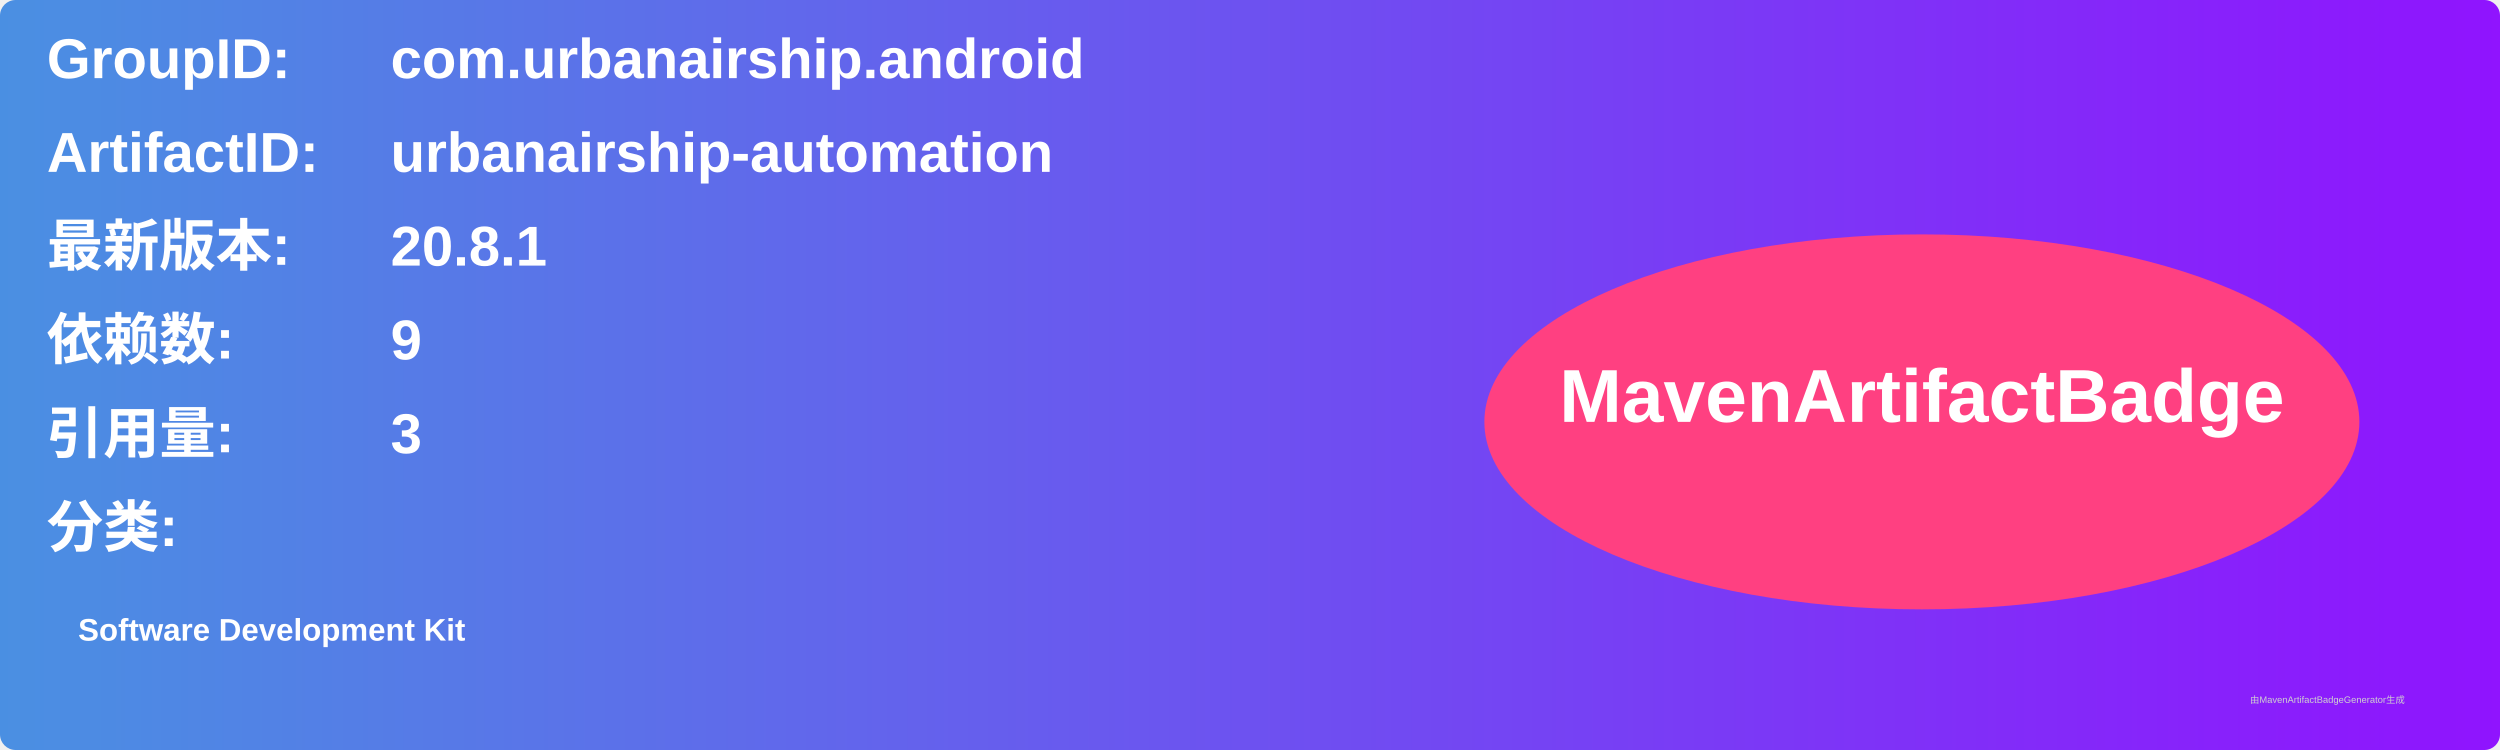
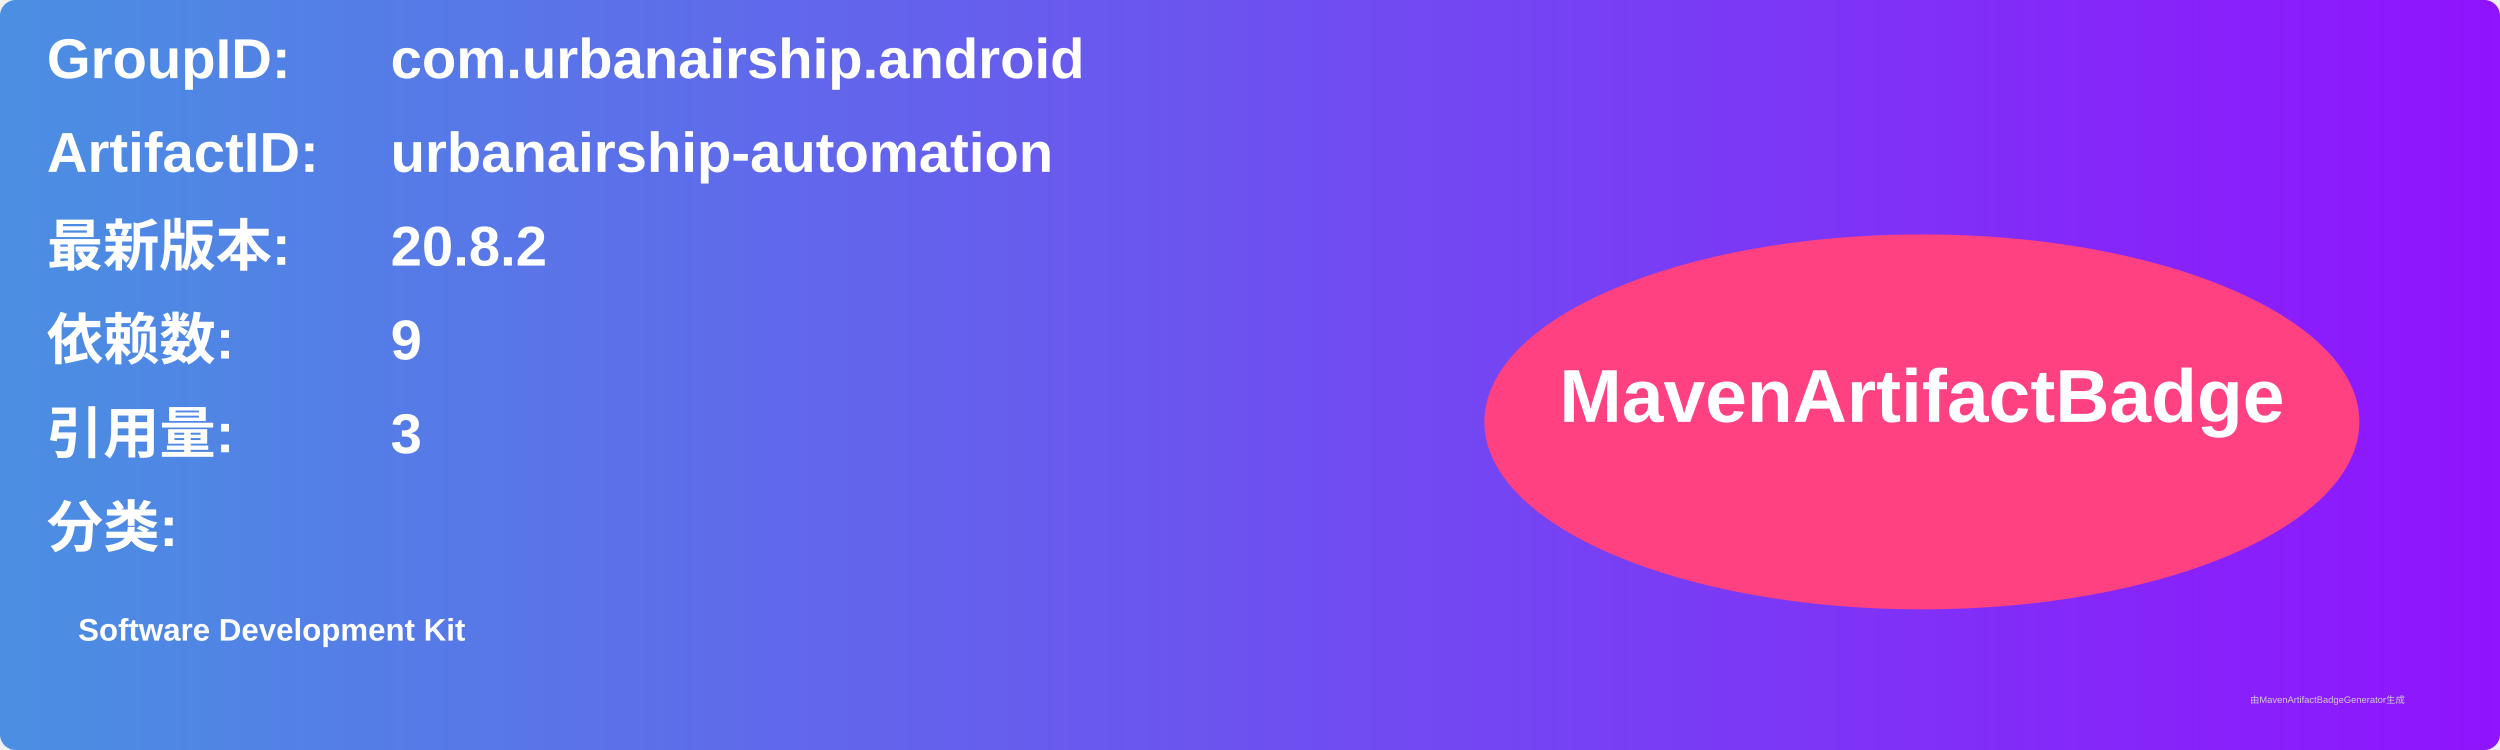
<svg xmlns="http://www.w3.org/2000/svg" width="800" height="240" viewBox="0 0 800 240">
  <linearGradient id="grad" x1="0%" y1="0%" x2="100%" y2="0%">
    <stop offset="0%" stop-color="#4a90e2" />
    <stop offset="100%" stop-color="#9013fe" />
  </linearGradient>
  <rect width="100%" height="100%" rx="5" ry="5" fill="url(#grad)" />
  <g transform="translate(15, 15)">
    <text x="0" y="10" font-family="Arial" font-size="18" fill="white" font-weight="bold" width="260">GroupID:</text>
    <text x="110" y="10" font-family="Arial" font-size="18" fill="white" font-weight="bold" width="460">com.urbanairship.android</text>
    <text x="0" y="40" font-family="Arial" font-size="18" fill="white" font-weight="bold" width="260">ArtifactID:</text>
    <text x="110" y="40" font-family="Arial" font-size="18" fill="white" font-weight="bold" width="460">urbanairship-automation</text>
    <text x="0" y="70" font-family="Arial" font-size="18" fill="white" font-weight="bold">最新版本:</text>
    <text x="110" y="70" font-family="Arial" font-size="18" fill="white" font-weight="bold">
-       <tspan font-weight="bold">20.8.1</tspan>
+       <tspan font-weight="bold">20.8.2</tspan>
    </text>
    <text x="0" y="100" font-family="Arial" font-size="18" fill="white" font-weight="bold">依赖数: </text>
    <text x="110" y="100" font-family="Arial" font-size="18" fill="white">
      <tspan font-weight="bold">9</tspan>
    </text>
    <text x="0" y="130" font-family="Arial" font-size="18" fill="white" font-weight="bold">引用量: </text>
    <text x="110" y="130" font-family="Arial" font-size="18" fill="white">
      <tspan font-weight="bold">3</tspan>
    </text>
    <text x="0" y="160" font-family="Arial" font-size="18" fill="white" font-weight="bold">分类:</text>
    <text x="10" y="190" font-family="Arial" font-size="10" fill="white">
      <tspan font-weight="bold">Software Development Kit</tspan>
    </text>
    <ellipse cx="600" cy="120" rx="140" ry="60" fill="#ff4081" />
    <text x="600" y="120" text-anchor="middle" font-family="Arial" font-size="24" fill="white" font-weight="bold">MavenArtifactBadge</text>
  </g>
  <text x="720" y="225" font-family="Arial" font-size="3" fill="#d0d0d0">由MavenArtifactBadgeGenerator生成</text>
</svg>
